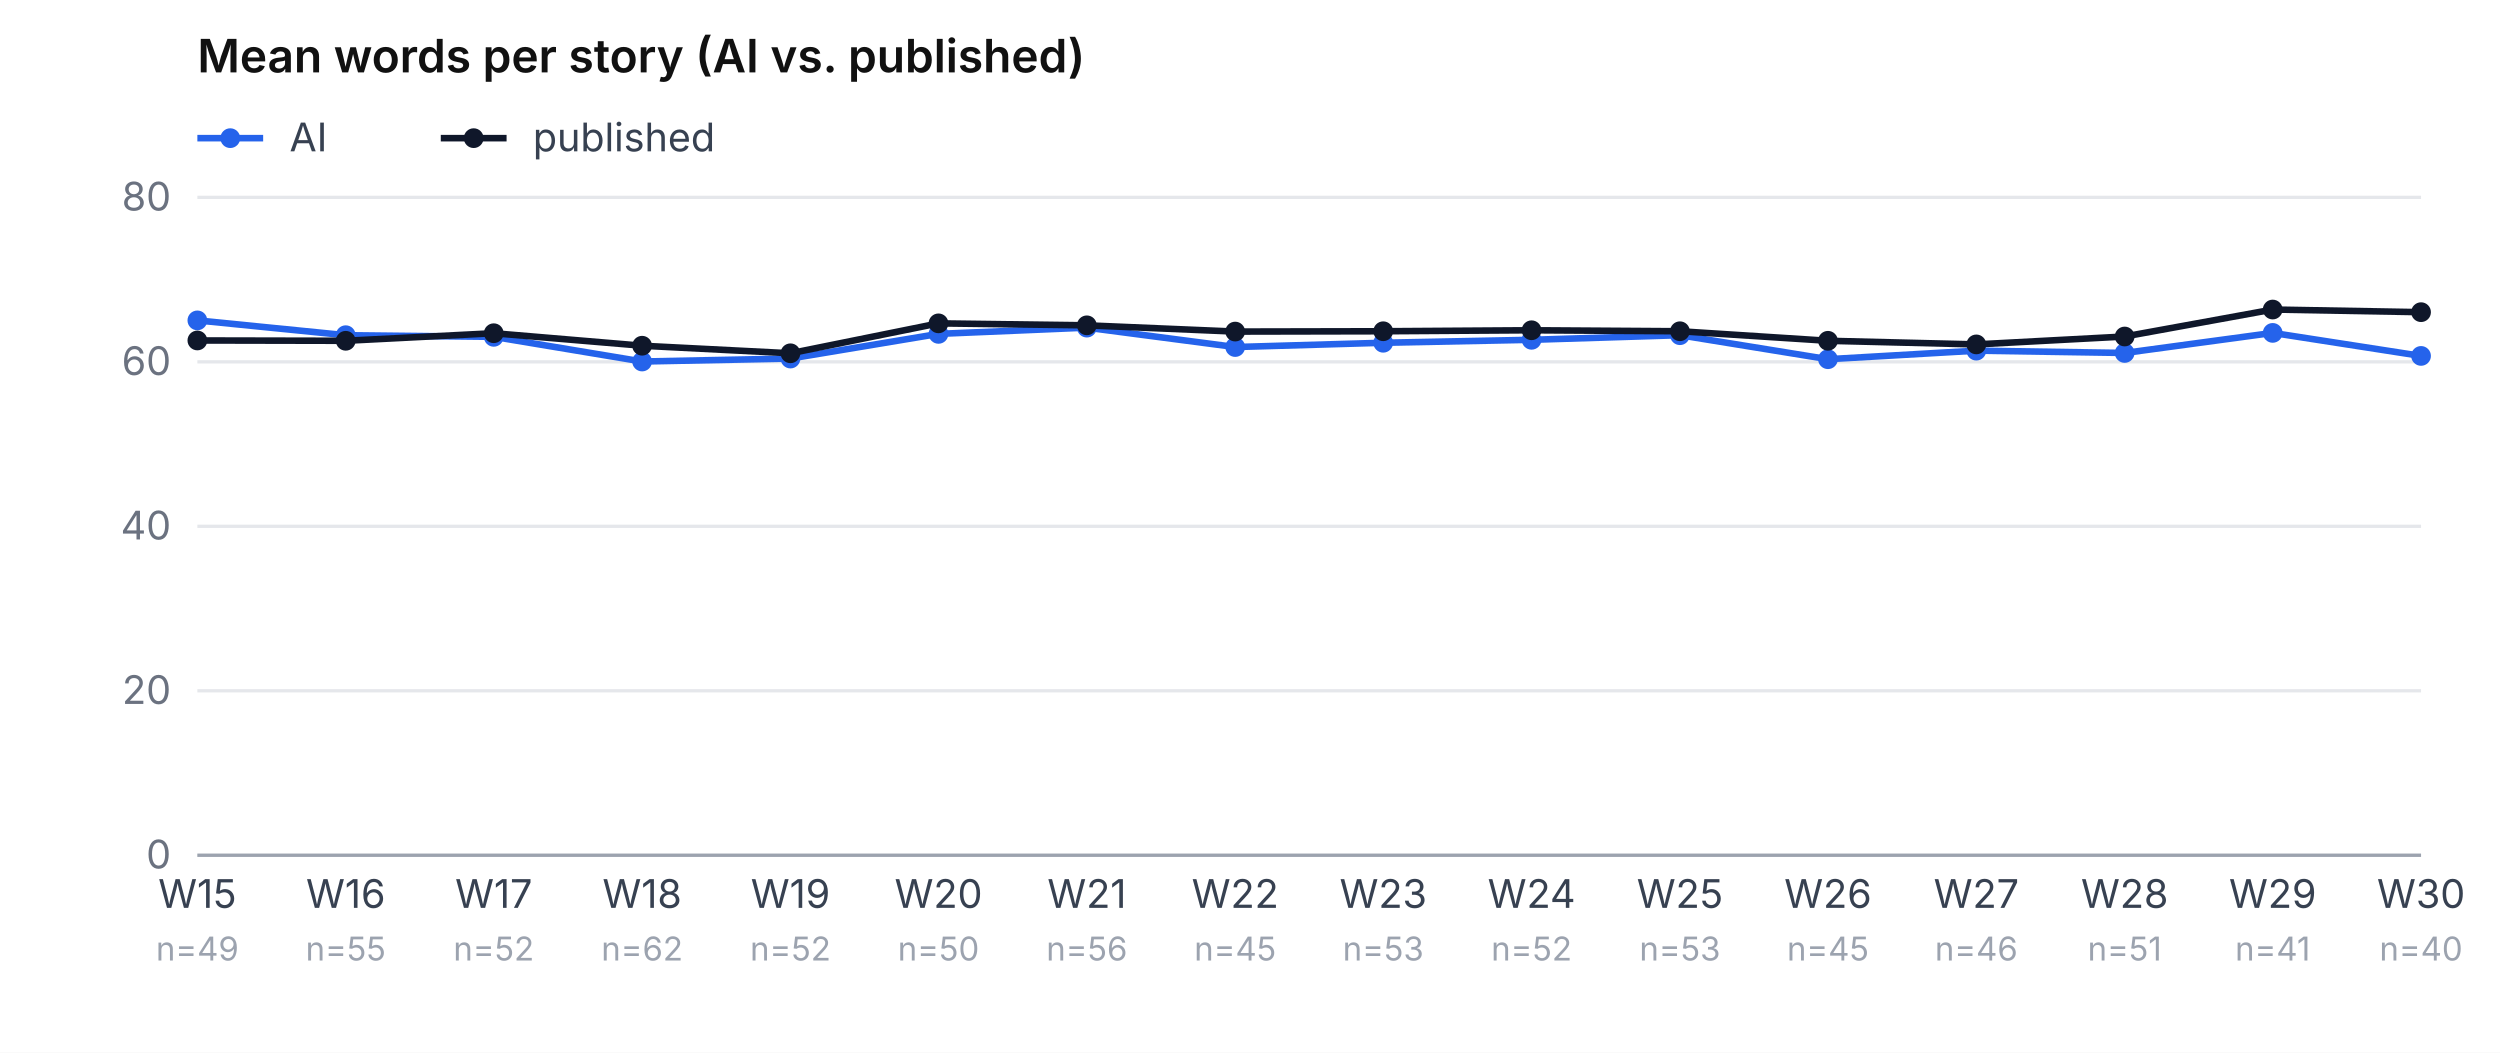
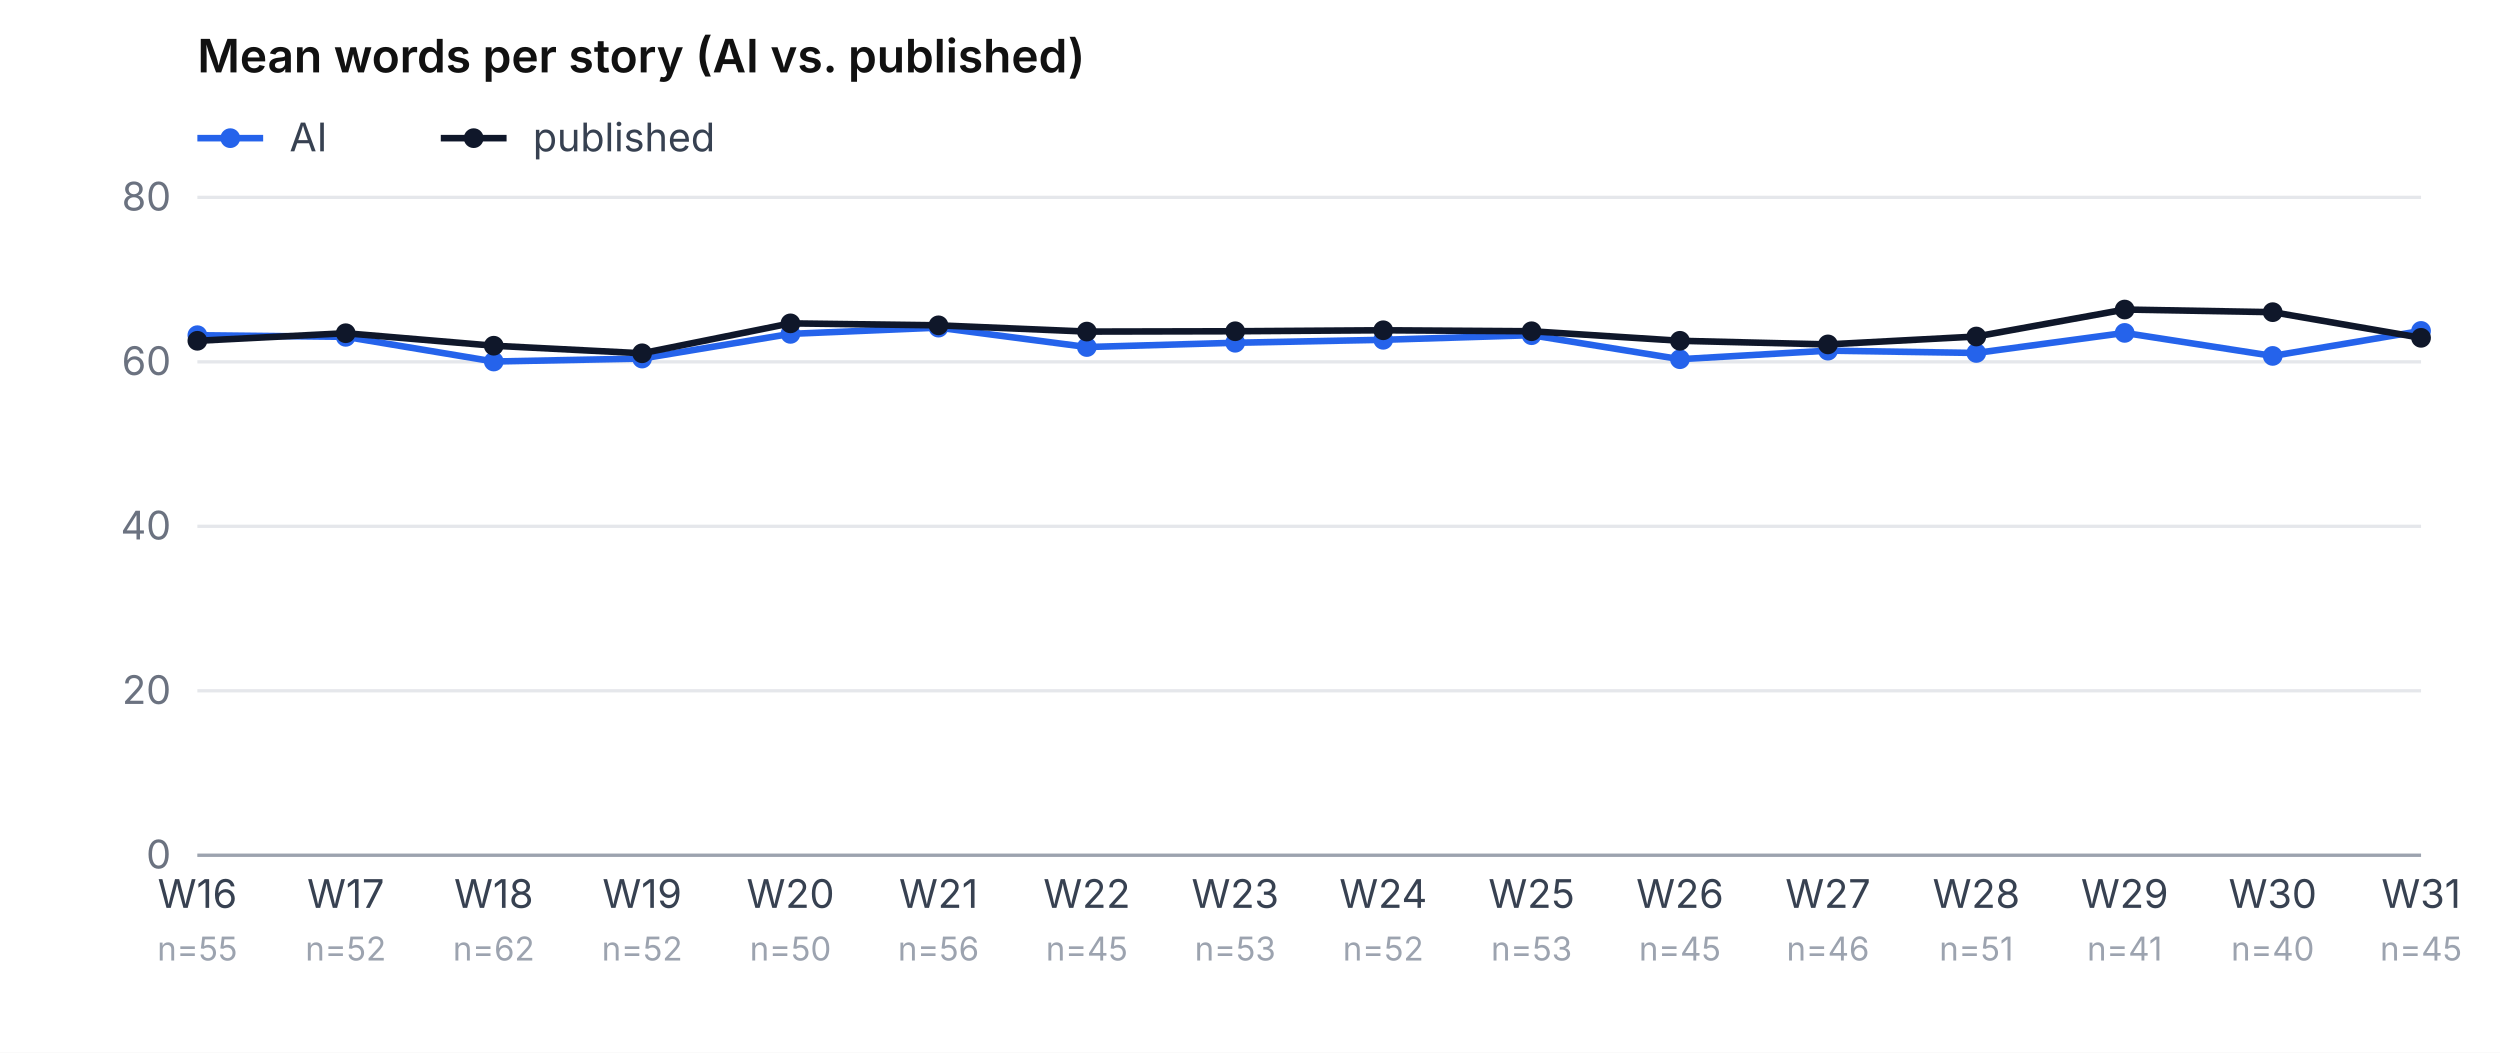
<svg xmlns="http://www.w3.org/2000/svg" viewBox="0 0 760 320" role="img" aria-label="Mean word count, AI vs. published, per week" font-family="-apple-system, system-ui, sans-serif" font-size="12">
  <rect width="760" height="320" fill="#ffffff" />
  <text x="60" y="22" font-weight="600" font-size="14" fill="#111">Mean words per story (AI vs. published)</text>
  <line x1="60" y1="42" x2="80" y2="42" stroke="#2563eb" stroke-width="2" />
  <circle cx="70" cy="42" r="3" fill="#2563eb" />
  <text x="88" y="46" fill="#374151">AI</text>
  <line x1="134" y1="42" x2="154" y2="42" stroke="#0f172a" stroke-width="2" />
  <circle cx="144" cy="42" r="3" fill="#0f172a" />
  <text x="162" y="46" fill="#374151">published</text>
  <line x1="60" y1="260.0" x2="736" y2="260.0" stroke="#e5e7eb" />
  <text x="52" y="264.0" text-anchor="end" fill="#6b7280">0</text>
  <line x1="60" y1="210.0" x2="736" y2="210.0" stroke="#e5e7eb" />
  <text x="52" y="214.0" text-anchor="end" fill="#6b7280">20</text>
  <line x1="60" y1="160.0" x2="736" y2="160.0" stroke="#e5e7eb" />
  <text x="52" y="164.0" text-anchor="end" fill="#6b7280">40</text>
  <line x1="60" y1="110.0" x2="736" y2="110.0" stroke="#e5e7eb" />
  <text x="52" y="114.0" text-anchor="end" fill="#6b7280">60</text>
  <line x1="60" y1="60.0" x2="736" y2="60.0" stroke="#e5e7eb" />
  <text x="52" y="64.0" text-anchor="end" fill="#6b7280">80</text>
-   <text x="60.0" y="276" text-anchor="middle" fill="#374151">W15</text>
-   <text x="60.0" y="292" text-anchor="middle" fill="#9ca3af" font-size="10">n=49</text>
-   <text x="105.1" y="276" text-anchor="middle" fill="#374151">W16</text>
-   <text x="105.1" y="292" text-anchor="middle" fill="#9ca3af" font-size="10">n=55</text>
-   <text x="150.1" y="276" text-anchor="middle" fill="#374151">W17</text>
-   <text x="150.1" y="292" text-anchor="middle" fill="#9ca3af" font-size="10">n=52</text>
-   <text x="195.2" y="276" text-anchor="middle" fill="#374151">W18</text>
-   <text x="195.2" y="292" text-anchor="middle" fill="#9ca3af" font-size="10">n=62</text>
-   <text x="240.3" y="276" text-anchor="middle" fill="#374151">W19</text>
-   <text x="240.3" y="292" text-anchor="middle" fill="#9ca3af" font-size="10">n=52</text>
-   <text x="285.3" y="276" text-anchor="middle" fill="#374151">W20</text>
-   <text x="285.3" y="292" text-anchor="middle" fill="#9ca3af" font-size="10">n=50</text>
-   <text x="330.4" y="276" text-anchor="middle" fill="#374151">W21</text>
-   <text x="330.4" y="292" text-anchor="middle" fill="#9ca3af" font-size="10">n=56</text>
-   <text x="375.5" y="276" text-anchor="middle" fill="#374151">W22</text>
-   <text x="375.5" y="292" text-anchor="middle" fill="#9ca3af" font-size="10">n=45</text>
-   <text x="420.5" y="276" text-anchor="middle" fill="#374151">W23</text>
-   <text x="420.5" y="292" text-anchor="middle" fill="#9ca3af" font-size="10">n=53</text>
-   <text x="465.6" y="276" text-anchor="middle" fill="#374151">W24</text>
-   <text x="465.6" y="292" text-anchor="middle" fill="#9ca3af" font-size="10">n=52</text>
-   <text x="510.7" y="276" text-anchor="middle" fill="#374151">W25</text>
-   <text x="510.7" y="292" text-anchor="middle" fill="#9ca3af" font-size="10">n=53</text>
-   <text x="555.7" y="276" text-anchor="middle" fill="#374151">W26</text>
-   <text x="555.7" y="292" text-anchor="middle" fill="#9ca3af" font-size="10">n=45</text>
-   <text x="600.8" y="276" text-anchor="middle" fill="#374151">W27</text>
-   <text x="600.8" y="292" text-anchor="middle" fill="#9ca3af" font-size="10">n=46</text>
-   <text x="645.9" y="276" text-anchor="middle" fill="#374151">W28</text>
-   <text x="645.9" y="292" text-anchor="middle" fill="#9ca3af" font-size="10">n=51</text>
-   <text x="690.9" y="276" text-anchor="middle" fill="#374151">W29</text>
-   <text x="690.9" y="292" text-anchor="middle" fill="#9ca3af" font-size="10">n=41</text>
-   <text x="736.0" y="276" text-anchor="middle" fill="#374151">W30</text>
-   <text x="736.0" y="292" text-anchor="middle" fill="#9ca3af" font-size="10">n=40</text>
-   <polyline points="60.0,97.4 105.1,101.9 150.1,102.4 195.2,109.9 240.3,109.0 285.3,101.5 330.4,99.6 375.5,105.5 420.5,104.2 465.6,103.3 510.7,101.9 555.7,109.2 600.8,106.6 645.9,107.3 690.9,101.2 736.0,108.2" fill="none" stroke="#2563eb" stroke-width="2" />
-   <circle cx="60.0" cy="97.4" r="3" fill="#2563eb" />
-   <circle cx="105.1" cy="101.9" r="3" fill="#2563eb" />
-   <circle cx="150.1" cy="102.4" r="3" fill="#2563eb" />
-   <circle cx="195.2" cy="109.9" r="3" fill="#2563eb" />
-   <circle cx="240.3" cy="109.0" r="3" fill="#2563eb" />
-   <circle cx="285.3" cy="101.5" r="3" fill="#2563eb" />
-   <circle cx="330.4" cy="99.6" r="3" fill="#2563eb" />
-   <circle cx="375.5" cy="105.5" r="3" fill="#2563eb" />
-   <circle cx="420.5" cy="104.2" r="3" fill="#2563eb" />
-   <circle cx="465.6" cy="103.3" r="3" fill="#2563eb" />
-   <circle cx="510.7" cy="101.9" r="3" fill="#2563eb" />
-   <circle cx="555.7" cy="109.2" r="3" fill="#2563eb" />
-   <circle cx="600.8" cy="106.6" r="3" fill="#2563eb" />
-   <circle cx="645.9" cy="107.3" r="3" fill="#2563eb" />
-   <circle cx="690.9" cy="101.2" r="3" fill="#2563eb" />
-   <circle cx="736.0" cy="108.2" r="3" fill="#2563eb" />
-   <polyline points="60.0,103.5 105.1,103.6 150.1,101.3 195.2,105.1 240.3,107.4 285.3,98.3 330.4,98.9 375.5,100.8 420.5,100.7 465.6,100.4 510.7,100.7 555.7,103.6 600.8,104.7 645.9,102.3 690.9,94.1 736.0,94.9" fill="none" stroke="#0f172a" stroke-width="2" />
-   <circle cx="60.0" cy="103.5" r="3" fill="#0f172a" />
-   <circle cx="105.1" cy="103.6" r="3" fill="#0f172a" />
-   <circle cx="150.1" cy="101.3" r="3" fill="#0f172a" />
-   <circle cx="195.2" cy="105.1" r="3" fill="#0f172a" />
-   <circle cx="240.3" cy="107.4" r="3" fill="#0f172a" />
-   <circle cx="285.3" cy="98.3" r="3" fill="#0f172a" />
-   <circle cx="330.4" cy="98.9" r="3" fill="#0f172a" />
-   <circle cx="375.5" cy="100.8" r="3" fill="#0f172a" />
-   <circle cx="420.5" cy="100.7" r="3" fill="#0f172a" />
-   <circle cx="465.6" cy="100.4" r="3" fill="#0f172a" />
-   <circle cx="510.7" cy="100.7" r="3" fill="#0f172a" />
-   <circle cx="555.7" cy="103.6" r="3" fill="#0f172a" />
-   <circle cx="600.8" cy="104.7" r="3" fill="#0f172a" />
-   <circle cx="645.9" cy="102.3" r="3" fill="#0f172a" />
-   <circle cx="690.9" cy="94.1" r="3" fill="#0f172a" />
-   <circle cx="736.0" cy="94.9" r="3" fill="#0f172a" />
+   <text x="60.0" y="276" text-anchor="middle" fill="#374151">W16</text>
+   <text x="60.0" y="292" text-anchor="middle" fill="#9ca3af" font-size="10">n=55</text>
+   <text x="105.1" y="276" text-anchor="middle" fill="#374151">W17</text>
+   <text x="105.1" y="292" text-anchor="middle" fill="#9ca3af" font-size="10">n=52</text>
+   <text x="150.1" y="276" text-anchor="middle" fill="#374151">W18</text>
+   <text x="150.1" y="292" text-anchor="middle" fill="#9ca3af" font-size="10">n=62</text>
+   <text x="195.2" y="276" text-anchor="middle" fill="#374151">W19</text>
+   <text x="195.2" y="292" text-anchor="middle" fill="#9ca3af" font-size="10">n=52</text>
+   <text x="240.3" y="276" text-anchor="middle" fill="#374151">W20</text>
+   <text x="240.3" y="292" text-anchor="middle" fill="#9ca3af" font-size="10">n=50</text>
+   <text x="285.3" y="276" text-anchor="middle" fill="#374151">W21</text>
+   <text x="285.3" y="292" text-anchor="middle" fill="#9ca3af" font-size="10">n=56</text>
+   <text x="330.4" y="276" text-anchor="middle" fill="#374151">W22</text>
+   <text x="330.4" y="292" text-anchor="middle" fill="#9ca3af" font-size="10">n=45</text>
+   <text x="375.5" y="276" text-anchor="middle" fill="#374151">W23</text>
+   <text x="375.5" y="292" text-anchor="middle" fill="#9ca3af" font-size="10">n=53</text>
+   <text x="420.5" y="276" text-anchor="middle" fill="#374151">W24</text>
+   <text x="420.5" y="292" text-anchor="middle" fill="#9ca3af" font-size="10">n=52</text>
+   <text x="465.6" y="276" text-anchor="middle" fill="#374151">W25</text>
+   <text x="465.6" y="292" text-anchor="middle" fill="#9ca3af" font-size="10">n=53</text>
+   <text x="510.7" y="276" text-anchor="middle" fill="#374151">W26</text>
+   <text x="510.7" y="292" text-anchor="middle" fill="#9ca3af" font-size="10">n=45</text>
+   <text x="555.7" y="276" text-anchor="middle" fill="#374151">W27</text>
+   <text x="555.7" y="292" text-anchor="middle" fill="#9ca3af" font-size="10">n=46</text>
+   <text x="600.8" y="276" text-anchor="middle" fill="#374151">W28</text>
+   <text x="600.8" y="292" text-anchor="middle" fill="#9ca3af" font-size="10">n=51</text>
+   <text x="645.9" y="276" text-anchor="middle" fill="#374151">W29</text>
+   <text x="645.9" y="292" text-anchor="middle" fill="#9ca3af" font-size="10">n=41</text>
+   <text x="690.9" y="276" text-anchor="middle" fill="#374151">W30</text>
+   <text x="690.9" y="292" text-anchor="middle" fill="#9ca3af" font-size="10">n=40</text>
+   <text x="736.0" y="276" text-anchor="middle" fill="#374151">W31</text>
+   <text x="736.0" y="292" text-anchor="middle" fill="#9ca3af" font-size="10">n=45</text>
+   <polyline points="60.0,101.9 105.1,102.4 150.1,109.9 195.2,109.0 240.3,101.5 285.3,99.6 330.4,105.5 375.5,104.2 420.5,103.3 465.6,101.9 510.7,109.2 555.7,106.6 600.8,107.3 645.9,101.2 690.9,108.2 736.0,100.6" fill="none" stroke="#2563eb" stroke-width="2" />
+   <circle cx="60.0" cy="101.9" r="3" fill="#2563eb" />
+   <circle cx="105.1" cy="102.4" r="3" fill="#2563eb" />
+   <circle cx="150.1" cy="109.9" r="3" fill="#2563eb" />
+   <circle cx="195.2" cy="109.0" r="3" fill="#2563eb" />
+   <circle cx="240.3" cy="101.5" r="3" fill="#2563eb" />
+   <circle cx="285.3" cy="99.6" r="3" fill="#2563eb" />
+   <circle cx="330.4" cy="105.5" r="3" fill="#2563eb" />
+   <circle cx="375.5" cy="104.2" r="3" fill="#2563eb" />
+   <circle cx="420.5" cy="103.3" r="3" fill="#2563eb" />
+   <circle cx="465.6" cy="101.9" r="3" fill="#2563eb" />
+   <circle cx="510.7" cy="109.2" r="3" fill="#2563eb" />
+   <circle cx="555.7" cy="106.6" r="3" fill="#2563eb" />
+   <circle cx="600.8" cy="107.3" r="3" fill="#2563eb" />
+   <circle cx="645.9" cy="101.2" r="3" fill="#2563eb" />
+   <circle cx="690.9" cy="108.2" r="3" fill="#2563eb" />
+   <circle cx="736.0" cy="100.6" r="3" fill="#2563eb" />
+   <polyline points="60.0,103.6 105.1,101.3 150.1,105.1 195.2,107.4 240.3,98.3 285.3,98.9 330.4,100.8 375.5,100.7 420.5,100.4 465.6,100.7 510.7,103.6 555.7,104.7 600.8,102.3 645.9,94.1 690.9,94.9 736.0,102.7" fill="none" stroke="#0f172a" stroke-width="2" />
+   <circle cx="60.0" cy="103.6" r="3" fill="#0f172a" />
+   <circle cx="105.1" cy="101.3" r="3" fill="#0f172a" />
+   <circle cx="150.1" cy="105.1" r="3" fill="#0f172a" />
+   <circle cx="195.2" cy="107.4" r="3" fill="#0f172a" />
+   <circle cx="240.3" cy="98.3" r="3" fill="#0f172a" />
+   <circle cx="285.3" cy="98.9" r="3" fill="#0f172a" />
+   <circle cx="330.4" cy="100.8" r="3" fill="#0f172a" />
+   <circle cx="375.5" cy="100.7" r="3" fill="#0f172a" />
+   <circle cx="420.5" cy="100.4" r="3" fill="#0f172a" />
+   <circle cx="465.6" cy="100.7" r="3" fill="#0f172a" />
+   <circle cx="510.7" cy="103.6" r="3" fill="#0f172a" />
+   <circle cx="555.7" cy="104.7" r="3" fill="#0f172a" />
+   <circle cx="600.8" cy="102.3" r="3" fill="#0f172a" />
+   <circle cx="645.9" cy="94.1" r="3" fill="#0f172a" />
+   <circle cx="690.9" cy="94.9" r="3" fill="#0f172a" />
+   <circle cx="736.0" cy="102.7" r="3" fill="#0f172a" />
  <line x1="60" y1="260" x2="736" y2="260" stroke="#9ca3af" />
</svg>
